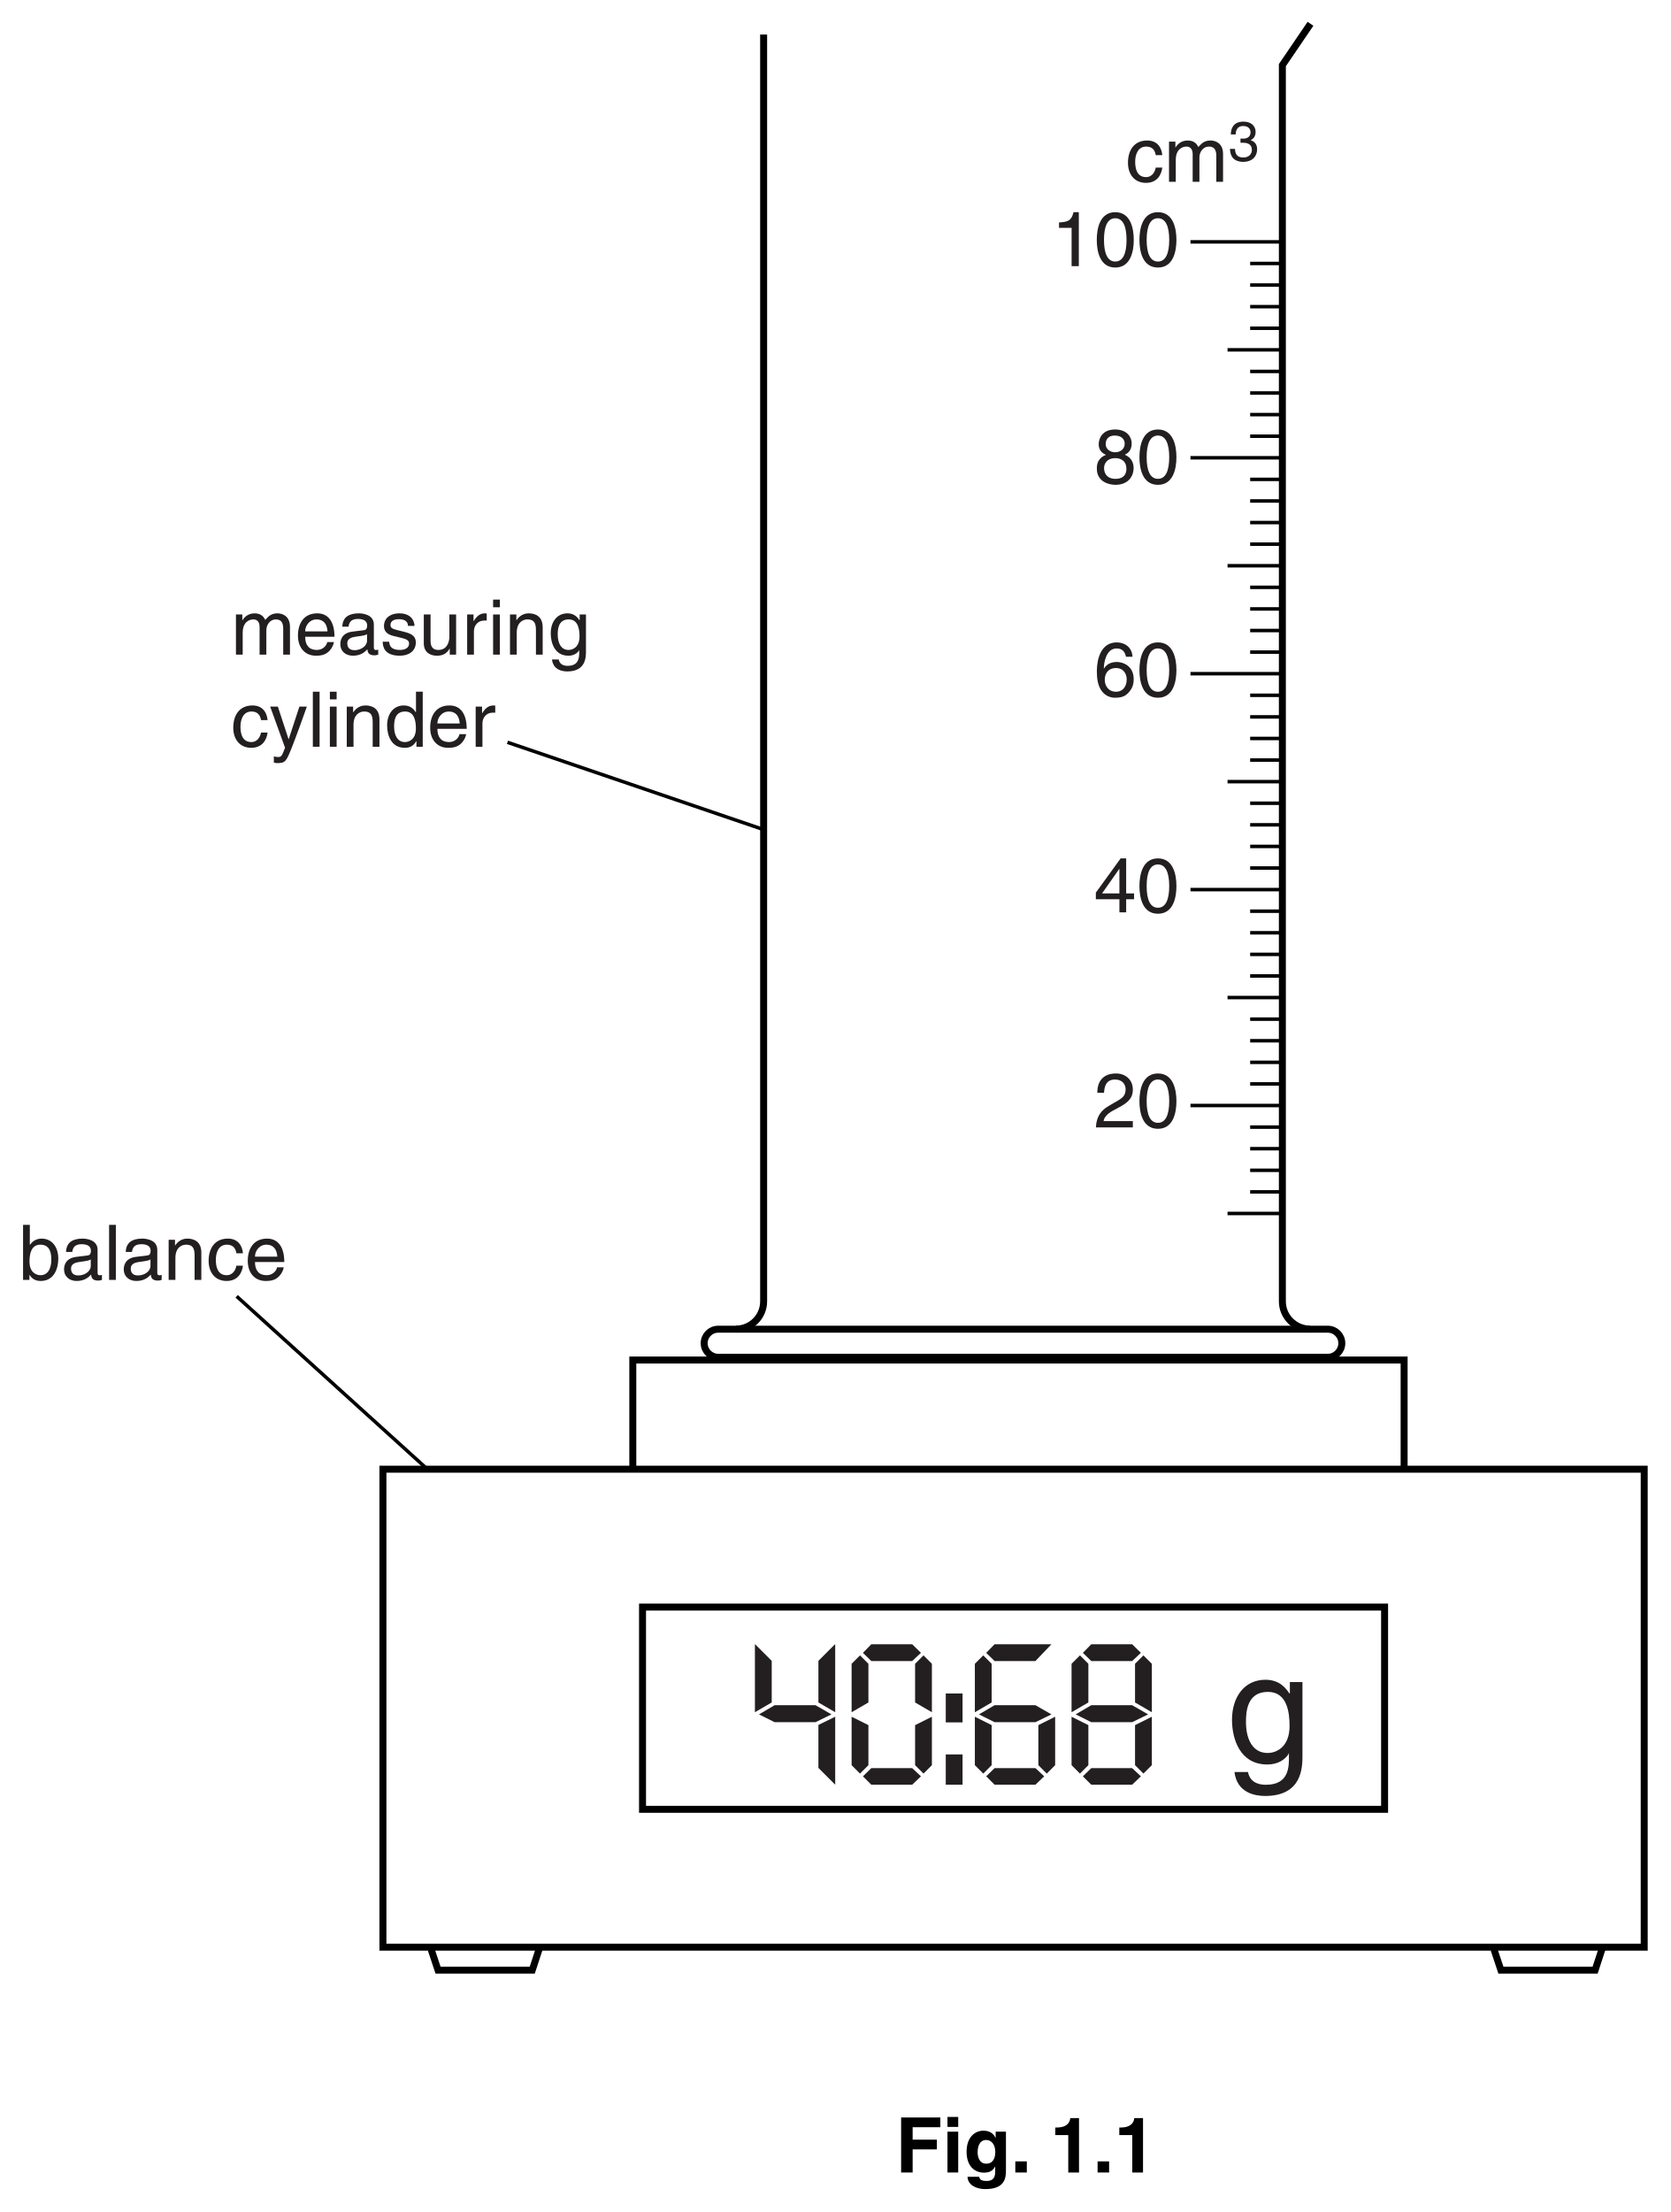
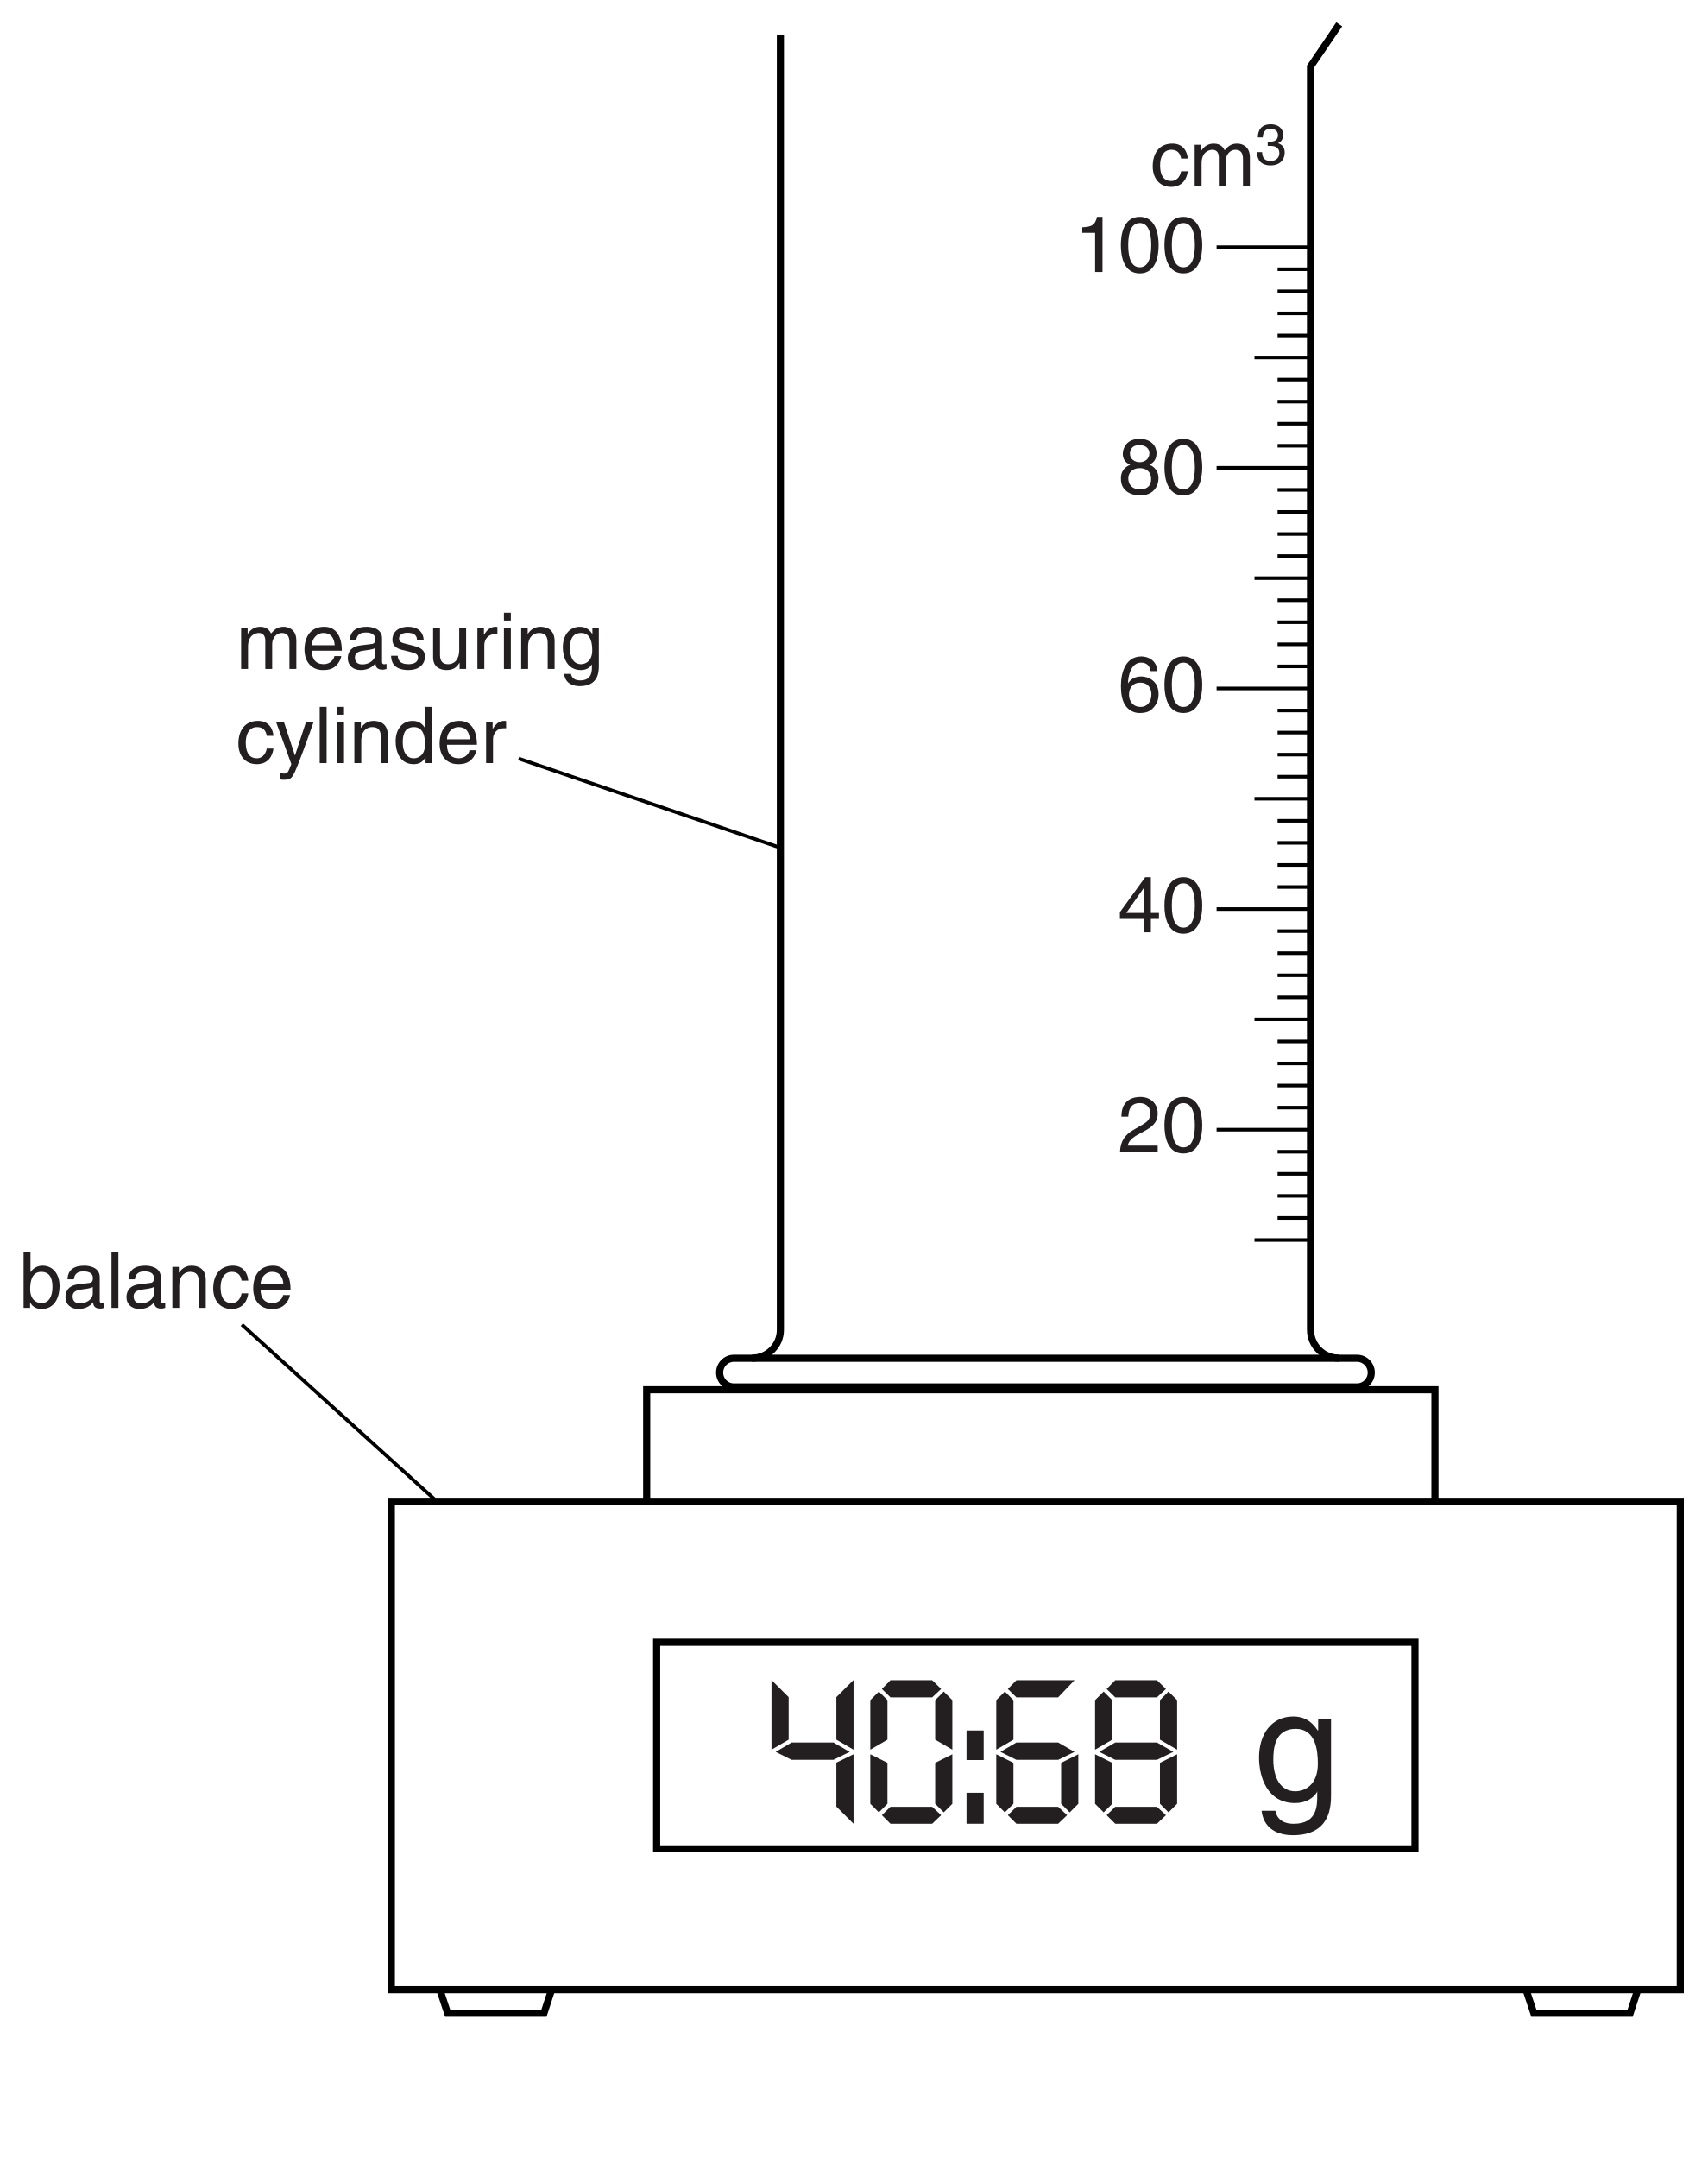
- <svg xmlns="http://www.w3.org/2000/svg" xmlns:xlink="http://www.w3.org/1999/xlink" data-id="0625_2014MJ_63_q01a_fig1-1" data-width-mm="84.49" data-height-mm="111.83" data-measure="false" data-source="0625/63 MJ 2014 p2" version="1.1" width="239.5" height="317" viewBox="0 0 239.5 317">
+ <svg xmlns="http://www.w3.org/2000/svg" xmlns:xlink="http://www.w3.org/1999/xlink" data-id="0625_2014MJ_63_q01a_fig1-1" data-width-mm="84.49" data-height-mm="106.77" data-measure="false" data-source="0625/63 MJ 2014 p2" version="1.1" width="239.5" height="302.643" viewBox="0 0 239.5 302.643">
  <defs>
    <clipPath id="clip_1">
-       <path transform="matrix(1,0,0,-1,-78.5,676)" d="M78.5 359H318V676H78.5Z" />
+       <path transform="matrix(1,0,0,-1,-78.5,676)" d="M78.5 373.356H318V676H78.5Z" />
    </clipPath>
    <clipPath id="clip_2">
      <path transform="matrix(1,0,0,-1,-78.5,676)" d="M0 0H595.22V842H0Z" />
    </clipPath>
    <path id="font_3_23" d="M.453 .371 .367 .421V.634L.453 .720V.371M.128 .421 .042 .371V.720L.128 .634V.421M.434 .360 .352 .320H.143L.063 .360 .143 .407H.352L.434 .360M.453 .000 .367 .086V.306L.453 .348V.000Z" />
    <path id="font_3_19" d="M.453 .371 .367 .421V.619L.410 .662 .453 .619V.371M.397 .675 .352 .633H.143L.100 .675 .143 .719H.352L.397 .675M.453 .100 .410 .057 .367 .100V.305L.453 .348V.100M.128 .421 .042 .371V.619L.085 .662 .128 .619V.421M.128 .100 .085 .057 .042 .100V.348L.128 .305V.100M.397 .043 .352 0H.143L.100 .043 .143 .085H.352L.397 .043Z" />
    <path id="font_3_29" d="M.115 .319H.029V.467H.115V.319M.115 0H.029V.155H.115V0Z" />
    <path id="font_3_25" d="M.434 .719 .352 .633H.143L.100 .675 .143 .719H.434M.453 .100 .410 .057 .367 .100V.305L.453 .348V.100M.434 .360 .352 .320H.143L.063 .360 .143 .407H.352L.434 .360M.128 .421 .042 .371V.619L.085 .662 .128 .619V.421M.128 .100 .085 .057 .042 .100V.348L.128 .305V.100M.397 .043 .352 0H.143L.100 .043 .143 .085H.352L.397 .043Z" />
    <path id="font_3_27" d="M.453 .371 .367 .421V.619L.410 .662 .453 .619V.371M.397 .675 .352 .633H.143L.100 .675 .143 .719H.352L.397 .675M.453 .100 .410 .057 .367 .100V.305L.453 .348V.100M.434 .360 .352 .320H.143L.063 .360 .143 .407H.352L.434 .360M.128 .421 .042 .371V.619L.085 .662 .128 .619V.421M.128 .100 .085 .057 .042 .100V.348L.128 .305V.100M.397 .043 .352 0H.143L.100 .043 .143 .085H.352L.397 .043Z" />
    <path id="font_4_25" d="M.491 .522C.491 .604 .430 .703 .274 .703 .106 .703 .061 .583 .061 .510 .061 .444 .097 .396 .156 .373 .082 .343 .037 .288 .037 .202 .037 .168 .037 .092 .109 .035 .165-.008 .239-.018 .278-.018 .444-.018 .516 .090 .516 .203 .516 .256 .496 .334 .401 .374 .432 .390 .491 .421 .491 .522M.276 .330C.356 .330 .422 .288 .422 .193 .422 .083 .345 .060 .281 .060 .159 .060 .131 .144 .131 .200 .131 .265 .177 .330 .276 .330M.275 .406C.211 .406 .152 .447 .152 .514 .152 .559 .175 .624 .269 .624 .372 .624 .400 .562 .400 .519 .400 .455 .351 .406 .275 .406Z" />
    <path id="font_4_17" d="M.424 .342C.424 .166 .378 .060 .277 .060 .176 .060 .130 .166 .130 .342 .130 .518 .176 .624 .277 .624 .378 .624 .424 .518 .424 .342M.518 .342C.518 .488 .479 .703 .277 .703 .075 .703 .036 .488 .036 .342 .036 .196 .075-.018 .277-.018 .479-.018 .518 .196 .518 .342Z" />
    <path id="font_4_18" d="M.358 .703H.289C.261 .588 .214 .577 .100 .569V.499H.264V0H.358V.703Z" />
    <path id="font_4_23" d="M.502 .516C.493 .659 .378 .703 .297 .703 .087 .703 .037 .481 .037 .327 .037 .235 .049 .149 .091 .083 .141 .005 .218-.018 .272-.018 .371-.018 .413 .008 .450 .049 .498 .101 .517 .153 .517 .225 .517 .393 .383 .448 .297 .448 .201 .448 .152 .400 .130 .362L.128 .364C.128 .438 .157 .624 .295 .624 .371 .624 .405 .578 .416 .516H.502M.140 .216C.140 .299 .187 .369 .284 .369 .393 .369 .426 .283 .426 .221 .426 .126 .372 .060 .288 .060 .185 .060 .140 .141 .140 .216Z" />
    <path id="font_4_21" d="M.522 .171V.247H.419V.703H.347L.024 .257V.171H.331V0H.419V.171H.522M.329 .566H.331V.247H.105L.329 .566Z" />
    <path id="font_4_19" d="M.131 .451C.134 .500 .140 .624 .273 .624 .376 .624 .412 .553 .412 .497 .412 .405 .358 .376 .283 .333L.190 .279C.097 .224 .030 .146 .025 0H.506V.082H.125C.128 .110 .149 .165 .245 .218L.319 .258C.423 .314 .506 .367 .506 .493 .506 .624 .408 .703 .286 .703 .210 .703 .043 .680 .043 .451H.131Z" />
    <path id="font_4_72" d="M.130 .263C.130 .330 .137 .459 .273 .459 .400 .459 .414 .322 .414 .237 .414 .098 .327 .061 .271 .061 .175 .061 .130 .148 .130 .263M.498 .523H.416V.449H.413C.392 .479 .352 .538 .257 .538 .118 .538 .039 .424 .039 .277 .039 .152 .091-.014 .269-.014 .339-.014 .385 .018 .408 .055V.059H.410V.037C.410-.024 .413-.146 .261-.146 .240-.146 .159-.146 .143-.063H.055C.072-.202 .194-.219 .255-.219 .497-.219 .498-.031 .498 .043V.523Z" />
    <path id="font_4_68" d="M.476 .347C.469 .438 .417 .538 .280 .538 .107 .538 .029 .409 .029 .247 .029 .096 .116-.014 .263-.014 .416-.014 .467 .102 .476 .185H.391C.376 .105 .325 .061 .266 .061 .145 .061 .123 .172 .123 .262 .123 .355 .158 .459 .267 .459 .341 .459 .380 .417 .391 .347H.476Z" />
    <path id="font_4_78" d="M.064 0H.152V.285C.152 .427 .240 .459 .291 .459 .355 .459 .372 .406 .372 .362V0H.460V.319C.460 .389 .509 .459 .583 .459 .658 .459 .680 .410 .680 .338V0H.768V.362C.768 .509 .662 .538 .606 .538 .526 .538 .490 .502 .446 .453 .431 .481 .401 .538 .307 .538 .213 .538 .168 .477 .149 .449H.147V.523H.064V0Z" />
    <path id="font_4_20" d="M.223 .324C.236 .324 .250 .325 .263 .325 .323 .325 .427 .314 .427 .196 .427 .115 .364 .060 .274 .060 .143 .060 .127 .149 .125 .215H.033C.039 .134 .060 .053 .138 .012 .172-.005 .216-.018 .268-.018 .447-.018 .521 .092 .521 .207 .521 .301 .472 .349 .404 .371V.373C.442 .385 .494 .428 .494 .518 .494 .625 .413 .703 .277 .703 .092 .703 .050 .576 .050 .473H.136C.140 .522 .148 .624 .273 .624 .378 .624 .403 .555 .403 .513 .403 .425 .337 .398 .269 .398 .254 .398 .238 .399 .223 .400V.324Z" />
    <path id="font_4_70" d="M.420 .164C.417 .125 .368 .061 .285 .061 .184 .061 .133 .124 .133 .233H.515C.515 .418 .441 .538 .291 .538 .117 .538 .039 .409 .039 .247 .039 .096 .126-.014 .273-.014 .357-.014 .391 .005 .416 .021 .481 .065 .505 .139 .508 .164H.420M.133 .303C.133 .384 .197 .459 .278 .459 .385 .459 .419 .384 .424 .303H.133Z" />
    <path id="font_4_66" d="M.142 .364C.148 .404 .162 .465 .263 .465 .345 .465 .385 .435 .385 .380 .385 .328 .360 .320 .339 .318L.194 .300C.048 .282 .035 .180 .035 .136 .035 .046 .103-.014 .199-.014 .301-.014 .354 .033 .388 .070 .391 .030 .403-.009 .481-.009 .501-.009 .514-.003 .529 .000V.064C.519 .062 .508 .060 .500 .060 .482 .060 .472 .069 .472 .091V.392C.472 .526 .319 .538 .277 .538 .148 .538 .065 .489 .061 .364L.142 .364M.383 .181C.383 .111 .303 .058 .222 .058 .155 .058 .126 .092 .126 .149 .126 .215 .195 .228 .238 .234 .347 .248 .369 .256 .383 .267V.181Z" />
    <path id="font_4_84" d="M.446 .374C.446 .400 .433 .538 .246 .538 .143 .538 .048 .486 .048 .371 .048 .299 .097 .262 .169 .244L.271 .219C.347 .200 .375 .186 .375 .144 .375 .086 .319 .061 .255 .061 .131 .061 .119 .127 .116 .168H.031C.034 .105 .049-.014 .256-.014 .375-.014 .463 .050 .463 .158 .463 .229 .425 .269 .316 .296L.228 .318C.160 .335 .133 .345 .133 .388 .133 .453 .210 .462 .237 .462 .348 .462 .360 .407 .361 .374H.446Z" />
    <path id="font_4_86" d="M.488 0V.523H.400V.235C.400 .159 .367 .061 .256 .061 .199 .061 .155 .090 .155 .176V.523H.067V.147C.067 .022 .160-.014 .237-.014 .321-.014 .366 .017 .403 .078L.405 .076V0H.488Z" />
    <path id="font_4_83" d="M.164 .304C.164 .380 .216 .444 .298 .444H.331V.535C.324 .537 .319 .538 .308 .538 .242 .538 .196 .497 .161 .436H.159V.523H.076V0H.164V.304Z" />
    <path id="font_4_74" d="M.154 .523H.066V0H.154V.523M.154 .617V.717H.066V.617H.154Z" />
    <path id="font_4_79" d="M.490 .356C.490 .505 .388 .538 .307 .538 .217 .538 .168 .477 .149 .449H.147V.523H.064V0H.152V.285C.152 .427 .240 .459 .291 .459 .376 .459 .402 .413 .402 .322V0H.490V.356Z" />
    <path id="font_4_1" d="" />
    <path id="font_4_90" d="M.251 .097H.25L.110 .523H.010L.204-.013C.162-.121 .157-.134 .111-.134 .087-.134 .069-.129 .058-.125V-.206C.072-.209 .082-.213 .095-.213 .208-.213 .217-.201 .300 .010 .367 .181 .427 .352 .488 .523H.391L.251 .097Z" />
    <path id="font_4_77" d="M.154 .717H.066V0H.154V.717Z" />
    <path id="font_4_69" d="M.498 .717H.410V.456L.408 .449C.388 .479 .347 .538 .252 .538 .113 .538 .034 .424 .034 .277 .034 .152 .086-.014 .264-.014 .315-.014 .375 .001 .413 .072H.416V0H.498V.717M.125 .263C.125 .330 .132 .459 .268 .459 .395 .459 .409 .322 .409 .237 .409 .098 .322 .061 .266 .061 .170 .061 .125 .148 .125 .263Z" />
    <path id="font_4_67" d="M.140 0V.065H.142C.160 .036 .197-.014 .286-.014 .464-.014 .516 .152 .516 .277 .516 .424 .437 .538 .298 .538 .237 .537 .185 .512 .147 .457H.145V.717H.057V0H.140M.425 .263C.425 .148 .380 .061 .284 .061 .228 .061 .141 .098 .141 .237 .141 .322 .155 .459 .282 .459 .418 .459 .425 .330 .425 .263Z" />
-     <path id="font_5_39" d="M.225 .301H.541V.428H.225V.590H.586V.717H.075V0H.225V.301Z" />
-     <path id="font_5_74" d="M.068 .532V0H.208V.532H.068M.208 .724H.068V.594H.208V.724Z" />
-     <path id="font_5_72" d="M.418 .532V.452H.416C.399 .487 .360 .545 .260 .545 .143 .545 .039 .455 .039 .271 .039 .086 .140-.002 .268-.002 .352-.002 .388 .036 .410 .077L.412 .075V.011C.412-.074 .376-.110 .301-.110 .220-.110 .209-.083 .203-.056H.051C.057-.169 .173-.216 .283-.216 .545-.216 .552-.063 .552 .028V.532H.418M.183 .263C.183 .386 .241 .424 .293 .424 .371 .424 .413 .354 .413 .268 .413 .196 .389 .115 .294 .115 .211 .115 .183 .195 .183 .263Z" />
-     <path id="font_5_15" d="M.213 .145H.063V0H.213V.145Z" />
-     <path id="font_5_1" d="" />
-     <path id="font_5_18" d="M.068 .488H.237V0H.377V.709H.263C.259 .656 .223 .586 .088 .586H.068V.488Z" />
  </defs>
  <g clip-path="url(#clip_1)">
    <g clip-path="url(#clip_2)">
      <use data-text="4" xlink:href="#font_3_23" transform="matrix(28,0,0,-28,107.036,255.767)" fill="#231f20" />
      <use data-text="0" xlink:href="#font_3_19" transform="matrix(28,0,0,-28,120.896,255.767)" fill="#231f20" />
      <use data-text=":" xlink:href="#font_3_29" transform="matrix(28,0,0,-28,134.756,255.767)" fill="#231f20" />
      <use data-text="6" xlink:href="#font_3_25" transform="matrix(28,0,0,-28,138.564,255.767)" fill="#231f20" />
      <use data-text="8" xlink:href="#font_3_27" transform="matrix(28,0,0,-28,152.424,255.767)" fill="#231f20" />
      <path transform="matrix(1,0,0,-1,102.951,194.510)" stroke-width="1" stroke-linecap="butt" stroke-miterlimit="4" stroke-linejoin="miter" fill="none" stroke="#000000" d="M0 0C-1.112 0-2.013 .901-2.013 2.012-2.013 3.123-1.112 4.024 0 4.024H87.376C88.487 4.024 89.388 3.123 89.388 2.012 89.388 .901 88.487 0 87.376 0H0Z" />
      <path transform="matrix(1,0,0,-1,105.478,190.473)" stroke-width="1" stroke-linecap="butt" stroke-miterlimit="4" stroke-linejoin="miter" fill="none" stroke="#000000" d="M0 0C2.199 0 3.983 1.782 3.983 3.982V185.524" />
      <path transform="matrix(1,0,0,-1,187.799,190.473)" stroke-width="1" stroke-linecap="butt" stroke-miterlimit="4" stroke-linejoin="miter" fill="none" stroke="#000000" d="M0 0C-2.2 0-3.981 1.782-3.981 3.982V181.139L.050 187.064" />
      <use data-text="8" xlink:href="#font_4_25" transform="matrix(11,0,0,-11,156.818,69.282)" fill="#231f20" />
      <use data-text="0" xlink:href="#font_4_17" transform="matrix(11,0,0,-11,162.934,69.282)" fill="#231f20" />
      <use data-text="1" xlink:href="#font_4_18" transform="matrix(11,0,0,-11,150.702,38.141)" fill="#231f20" />
      <use data-text="0" xlink:href="#font_4_17" transform="matrix(11,0,0,-11,156.818,38.141)" fill="#231f20" />
      <use data-text="0" xlink:href="#font_4_17" transform="matrix(11,0,0,-11,162.934,38.141)" fill="#231f20" />
      <use data-text="6" xlink:href="#font_4_23" transform="matrix(11,0,0,-11,156.818,99.794)" fill="#231f20" />
      <use data-text="0" xlink:href="#font_4_17" transform="matrix(11,0,0,-11,162.934,99.794)" fill="#231f20" />
      <use data-text="4" xlink:href="#font_4_21" transform="matrix(11,0,0,-11,156.818,130.749)" fill="#231f20" />
      <use data-text="0" xlink:href="#font_4_17" transform="matrix(11,0,0,-11,162.934,130.749)" fill="#231f20" />
      <use data-text="2" xlink:href="#font_4_19" transform="matrix(11,0,0,-11,156.818,161.570)" fill="#231f20" />
      <use data-text="0" xlink:href="#font_4_17" transform="matrix(11,0,0,-11,162.934,161.570)" fill="#231f20" />
      <use data-text="g" xlink:href="#font_4_72" transform="matrix(22,0,0,-22,175.740,252.560)" fill="#231f20" />
      <use data-text="c" xlink:href="#font_4_68" transform="matrix(11,0,0,-11,161.367,26.053)" fill="#231f20" />
      <use data-text="m" xlink:href="#font_4_78" transform="matrix(11,0,0,-11,166.867,26.053)" fill="#231f20" />
      <use data-text="3" xlink:href="#font_4_20" transform="matrix(8,0,0,-8,176.030,23.053)" fill="#231f20" />
      <path transform="matrix(1,0,0,-1,170.645,34.663)" stroke-width=".5" stroke-linecap="butt" stroke-miterlimit="4" stroke-linejoin="miter" fill="none" stroke="#000000" d="M0 0H13.174" />
      <path transform="matrix(1,0,0,-1,179.202,37.757)" stroke-width=".5" stroke-linecap="butt" stroke-miterlimit="4" stroke-linejoin="miter" fill="none" stroke="#000000" d="M0 0H4.617" />
      <path transform="matrix(1,0,0,-1,179.201,40.851)" stroke-width=".5" stroke-linecap="butt" stroke-miterlimit="4" stroke-linejoin="miter" fill="none" stroke="#000000" d="M0 0H4.618" />
      <path transform="matrix(1,0,0,-1,179.201,43.946)" stroke-width=".5" stroke-linecap="butt" stroke-miterlimit="4" stroke-linejoin="miter" fill="none" stroke="#000000" d="M0 0H4.618" />
      <path transform="matrix(1,0,0,-1,179.201,47.040)" stroke-width=".5" stroke-linecap="butt" stroke-miterlimit="4" stroke-linejoin="miter" fill="none" stroke="#000000" d="M0 0H4.618" />
      <path transform="matrix(1,0,0,-1,175.958,50.134)" stroke-width=".5" stroke-linecap="butt" stroke-miterlimit="4" stroke-linejoin="miter" fill="none" stroke="#000000" d="M0 0H7.861" />
      <path transform="matrix(1,0,0,-1,179.201,53.229)" stroke-width=".5" stroke-linecap="butt" stroke-miterlimit="4" stroke-linejoin="miter" fill="none" stroke="#000000" d="M0 0H4.618" />
      <path transform="matrix(1,0,0,-1,179.201,56.322)" stroke-width=".5" stroke-linecap="butt" stroke-miterlimit="4" stroke-linejoin="miter" fill="none" stroke="#000000" d="M0 0H4.618" />
      <path transform="matrix(1,0,0,-1,179.201,59.417)" stroke-width=".5" stroke-linecap="butt" stroke-miterlimit="4" stroke-linejoin="miter" fill="none" stroke="#000000" d="M0 0H4.618" />
      <path transform="matrix(1,0,0,-1,179.201,62.511)" stroke-width=".5" stroke-linecap="butt" stroke-miterlimit="4" stroke-linejoin="miter" fill="none" stroke="#000000" d="M0 0H4.618" />
      <path transform="matrix(1,0,0,-1,170.645,65.605)" stroke-width=".5" stroke-linecap="butt" stroke-miterlimit="4" stroke-linejoin="miter" fill="none" stroke="#000000" d="M0 0H13.174" />
      <path transform="matrix(1,0,0,-1,179.201,68.698)" stroke-width=".5" stroke-linecap="butt" stroke-miterlimit="4" stroke-linejoin="miter" fill="none" stroke="#000000" d="M0 0H4.618" />
      <path transform="matrix(1,0,0,-1,179.201,71.793)" stroke-width=".5" stroke-linecap="butt" stroke-miterlimit="4" stroke-linejoin="miter" fill="none" stroke="#000000" d="M0 0H4.618" />
      <path transform="matrix(1,0,0,-1,179.201,74.888)" stroke-width=".5" stroke-linecap="butt" stroke-miterlimit="4" stroke-linejoin="miter" fill="none" stroke="#000000" d="M0 0H4.618" />
      <path transform="matrix(1,0,0,-1,179.201,77.982)" stroke-width=".5" stroke-linecap="butt" stroke-miterlimit="4" stroke-linejoin="miter" fill="none" stroke="#000000" d="M0 0H4.618" />
      <path transform="matrix(1,0,0,-1,175.958,81.076)" stroke-width=".5" stroke-linecap="butt" stroke-miterlimit="4" stroke-linejoin="miter" fill="none" stroke="#000000" d="M0 0H7.861" />
      <path transform="matrix(1,0,0,-1,179.201,84.169)" stroke-width=".5" stroke-linecap="butt" stroke-miterlimit="4" stroke-linejoin="miter" fill="none" stroke="#000000" d="M0 0H4.618" />
      <path transform="matrix(1,0,0,-1,179.201,87.264)" stroke-width=".5" stroke-linecap="butt" stroke-miterlimit="4" stroke-linejoin="miter" fill="none" stroke="#000000" d="M0 0H4.618" />
      <path transform="matrix(1,0,0,-1,179.201,90.359)" stroke-width=".5" stroke-linecap="butt" stroke-miterlimit="4" stroke-linejoin="miter" fill="none" stroke="#000000" d="M0 0H4.618" />
      <path transform="matrix(1,0,0,-1,179.201,93.452)" stroke-width=".5" stroke-linecap="butt" stroke-miterlimit="4" stroke-linejoin="miter" fill="none" stroke="#000000" d="M0 0H4.618" />
      <path transform="matrix(1,0,0,-1,170.645,96.547)" stroke-width=".5" stroke-linecap="butt" stroke-miterlimit="4" stroke-linejoin="miter" fill="none" stroke="#000000" d="M0 0H13.174" />
      <path transform="matrix(1,0,0,-1,179.201,99.641)" stroke-width=".5" stroke-linecap="butt" stroke-miterlimit="4" stroke-linejoin="miter" fill="none" stroke="#000000" d="M0 0H4.618" />
      <path transform="matrix(1,0,0,-1,179.201,102.736)" stroke-width=".5" stroke-linecap="butt" stroke-miterlimit="4" stroke-linejoin="miter" fill="none" stroke="#000000" d="M0 0H4.618" />
      <path transform="matrix(1,0,0,-1,179.201,105.829)" stroke-width=".5" stroke-linecap="butt" stroke-miterlimit="4" stroke-linejoin="miter" fill="none" stroke="#000000" d="M0 0H4.618" />
      <path transform="matrix(1,0,0,-1,179.201,108.923)" stroke-width=".5" stroke-linecap="butt" stroke-miterlimit="4" stroke-linejoin="miter" fill="none" stroke="#000000" d="M0 0H4.618" />
      <path transform="matrix(1,0,0,-1,175.958,112.018)" stroke-width=".5" stroke-linecap="butt" stroke-miterlimit="4" stroke-linejoin="miter" fill="none" stroke="#000000" d="M0 0H7.861" />
      <path transform="matrix(1,0,0,-1,179.201,115.111)" stroke-width=".5" stroke-linecap="butt" stroke-miterlimit="4" stroke-linejoin="miter" fill="none" stroke="#000000" d="M0 0H4.618" />
      <path transform="matrix(1,0,0,-1,179.201,118.206)" stroke-width=".5" stroke-linecap="butt" stroke-miterlimit="4" stroke-linejoin="miter" fill="none" stroke="#000000" d="M0 0H4.618" />
      <path transform="matrix(1,0,0,-1,179.201,121.300)" stroke-width=".5" stroke-linecap="butt" stroke-miterlimit="4" stroke-linejoin="miter" fill="none" stroke="#000000" d="M0 0H4.618" />
      <path transform="matrix(1,0,0,-1,179.201,124.395)" stroke-width=".5" stroke-linecap="butt" stroke-miterlimit="4" stroke-linejoin="miter" fill="none" stroke="#000000" d="M0 0H4.618" />
      <path transform="matrix(1,0,0,-1,170.645,127.488)" stroke-width=".5" stroke-linecap="butt" stroke-miterlimit="4" stroke-linejoin="miter" fill="none" stroke="#000000" d="M0 0H13.174" />
      <path transform="matrix(1,0,0,-1,179.201,130.582)" stroke-width=".5" stroke-linecap="butt" stroke-miterlimit="4" stroke-linejoin="miter" fill="none" stroke="#000000" d="M0 0H4.618" />
      <path transform="matrix(1,0,0,-1,179.201,133.677)" stroke-width=".5" stroke-linecap="butt" stroke-miterlimit="4" stroke-linejoin="miter" fill="none" stroke="#000000" d="M0 0H4.618" />
      <path transform="matrix(1,0,0,-1,179.201,136.771)" stroke-width=".5" stroke-linecap="butt" stroke-miterlimit="4" stroke-linejoin="miter" fill="none" stroke="#000000" d="M0 0H4.618" />
      <path transform="matrix(1,0,0,-1,179.201,139.865)" stroke-width=".5" stroke-linecap="butt" stroke-miterlimit="4" stroke-linejoin="miter" fill="none" stroke="#000000" d="M0 0H4.618" />
      <path transform="matrix(1,0,0,-1,175.958,142.959)" stroke-width=".5" stroke-linecap="butt" stroke-miterlimit="4" stroke-linejoin="miter" fill="none" stroke="#000000" d="M0 0H7.861" />
      <path transform="matrix(1,0,0,-1,179.201,146.053)" stroke-width=".5" stroke-linecap="butt" stroke-miterlimit="4" stroke-linejoin="miter" fill="none" stroke="#000000" d="M0 0H4.618" />
      <path transform="matrix(1,0,0,-1,179.201,149.148)" stroke-width=".5" stroke-linecap="butt" stroke-miterlimit="4" stroke-linejoin="miter" fill="none" stroke="#000000" d="M0 0H4.618" />
      <path transform="matrix(1,0,0,-1,179.201,152.241)" stroke-width=".5" stroke-linecap="butt" stroke-miterlimit="4" stroke-linejoin="miter" fill="none" stroke="#000000" d="M0 0H4.618" />
      <path transform="matrix(1,0,0,-1,179.201,155.336)" stroke-width=".5" stroke-linecap="butt" stroke-miterlimit="4" stroke-linejoin="miter" fill="none" stroke="#000000" d="M0 0H4.618" />
      <path transform="matrix(1,0,0,-1,170.645,158.430)" stroke-width=".5" stroke-linecap="butt" stroke-miterlimit="4" stroke-linejoin="miter" fill="none" stroke="#000000" d="M0 0H13.174" />
      <path transform="matrix(1,0,0,-1,179.201,161.525)" stroke-width=".5" stroke-linecap="butt" stroke-miterlimit="4" stroke-linejoin="miter" fill="none" stroke="#000000" d="M0 0H4.618" />
      <path transform="matrix(1,0,0,-1,179.201,164.618)" stroke-width=".5" stroke-linecap="butt" stroke-miterlimit="4" stroke-linejoin="miter" fill="none" stroke="#000000" d="M0 0H4.618" />
      <path transform="matrix(1,0,0,-1,179.201,167.713)" stroke-width=".5" stroke-linecap="butt" stroke-miterlimit="4" stroke-linejoin="miter" fill="none" stroke="#000000" d="M0 0H4.618" />
      <path transform="matrix(1,0,0,-1,179.201,170.808)" stroke-width=".5" stroke-linecap="butt" stroke-miterlimit="4" stroke-linejoin="miter" fill="none" stroke="#000000" d="M0 0H4.618" />
      <path transform="matrix(1,0,0,-1,175.958,173.902)" stroke-width=".5" stroke-linecap="butt" stroke-miterlimit="4" stroke-linejoin="miter" fill="none" stroke="#000000" d="M0 0H7.861" />
      <path transform="matrix(1,0,0,-1,175.958,190.370)" stroke-width=".5" stroke-linecap="butt" stroke-miterlimit="4" stroke-linejoin="miter" fill="none" stroke="#000000" d="M0 0H7.861" />
      <path transform="matrix(1,0,0,-1,384.426,75.362)" stroke-width="1" stroke-linecap="butt" stroke-miterlimit="4" stroke-linejoin="miter" fill="none" stroke="#000000" d="M-148.743-203.686H-329.537V-135.188H-148.743ZM-185.956-183.928H-292.323V-154.948H-185.956Z" />
      <path transform="matrix(1,0,0,-1,61.804,279.378)" stroke-width="1" stroke-linecap="butt" stroke-miterlimit="4" stroke-linejoin="miter" fill="none" stroke="#000000" d="M0 0 .988-2.964H14.49L15.534 .226" />
      <path transform="matrix(1,0,0,-1,214.157,279.378)" stroke-width="1" stroke-linecap="butt" stroke-miterlimit="4" stroke-linejoin="miter" fill="none" stroke="#000000" d="M0 0 .988-2.964H14.49L15.534 .226" />
      <path transform="matrix(1,0,0,-1,90.708,210.499)" stroke-width="1" stroke-linecap="butt" stroke-miterlimit="4" stroke-linejoin="miter" fill="none" stroke="#000000" d="M0 0V15.595H110.562V0" />
      <use data-text="m" xlink:href="#font_4_78" transform="matrix(11,0,0,-11,33.117,93.815)" fill="#231f20" />
      <use data-text="e" xlink:href="#font_4_70" transform="matrix(11,0,0,-11,42.280,93.815)" fill="#231f20" />
      <use data-text="a" xlink:href="#font_4_66" transform="matrix(11,0,0,-11,48.396,93.815)" fill="#231f20" />
      <use data-text="s" xlink:href="#font_4_84" transform="matrix(11,0,0,-11,54.512,93.815)" fill="#231f20" />
      <use data-text="u" xlink:href="#font_4_86" transform="matrix(11,0,0,-11,60.012,93.815)" fill="#231f20" />
      <use data-text="r" xlink:href="#font_4_83" transform="matrix(11,0,0,-11,66.128,93.815)" fill="#231f20" />
      <use data-text="i" xlink:href="#font_4_74" transform="matrix(11,0,0,-11,69.958,93.815)" fill="#231f20" />
      <use data-text="n" xlink:href="#font_4_79" transform="matrix(11,0,0,-11,72.400,93.815)" fill="#231f20" />
      <use data-text="g" xlink:href="#font_4_72" transform="matrix(11,0,0,-11,78.516,93.815)" fill="#231f20" />
      <use data-text="c" xlink:href="#font_4_68" transform="matrix(11,0,0,-11,33.117,107.015)" fill="#231f20" />
      <use data-text="y" xlink:href="#font_4_90" transform="matrix(11,0,0,-11,38.617,107.015)" fill="#231f20" />
      <use data-text="l" xlink:href="#font_4_77" transform="matrix(11,0,0,-11,44.117,107.015)" fill="#231f20" />
      <use data-text="i" xlink:href="#font_4_74" transform="matrix(11,0,0,-11,46.559,107.015)" fill="#231f20" />
      <use data-text="n" xlink:href="#font_4_79" transform="matrix(11,0,0,-11,49.001,107.015)" fill="#231f20" />
      <use data-text="d" xlink:href="#font_4_69" transform="matrix(11,0,0,-11,55.117,107.015)" fill="#231f20" />
      <use data-text="e" xlink:href="#font_4_70" transform="matrix(11,0,0,-11,61.233,107.015)" fill="#231f20" />
      <use data-text="r" xlink:href="#font_4_83" transform="matrix(11,0,0,-11,67.349,107.015)" fill="#231f20" />
      <use data-text="b" xlink:href="#font_4_67" transform="matrix(11,0,0,-11,2.680,183.421)" fill="#231f20" />
      <use data-text="a" xlink:href="#font_4_66" transform="matrix(11,0,0,-11,8.796,183.421)" fill="#231f20" />
      <use data-text="l" xlink:href="#font_4_77" transform="matrix(11,0,0,-11,14.912,183.421)" fill="#231f20" />
      <use data-text="a" xlink:href="#font_4_66" transform="matrix(11,0,0,-11,17.354,183.421)" fill="#231f20" />
      <use data-text="n" xlink:href="#font_4_79" transform="matrix(11,0,0,-11,23.470,183.421)" fill="#231f20" />
      <use data-text="c" xlink:href="#font_4_68" transform="matrix(11,0,0,-11,29.586,183.421)" fill="#231f20" />
      <use data-text="e" xlink:href="#font_4_70" transform="matrix(11,0,0,-11,35.086,183.421)" fill="#231f20" />
      <path transform="matrix(1,0,0,-1,109.377,118.860)" stroke-width=".5" stroke-linecap="butt" stroke-miterlimit="4" stroke-linejoin="miter" fill="none" stroke="#000000" d="M0 0-36.637 12.48" />
      <path transform="matrix(1,0,0,-1,33.923,185.772)" stroke-width=".5" stroke-linecap="butt" stroke-miterlimit="4" stroke-linejoin="miter" fill="none" stroke="#000000" d="M0 0 27.052-24.516" />
      <path transform="matrix(1,0,0,-1,388.406,190.474)" stroke-width="1" stroke-linecap="butt" stroke-miterlimit="4" stroke-linejoin="miter" fill="none" stroke="#000000" d="M0 0C-2.199 0-3.981 1.782-3.981 3.982V181.139L.050 187.064" />
-       <use data-text="F" xlink:href="#font_5_39" transform="matrix(11,0,0,-11,128.344,311.341)" />
-       <use data-text="i" xlink:href="#font_5_74" transform="matrix(11,0,0,-11,135.065,311.341)" />
-       <use data-text="g" xlink:href="#font_5_72" transform="matrix(11,0,0,-11,138.123,311.341)" />
-       <use data-text="." xlink:href="#font_5_15" transform="matrix(11,0,0,-11,144.844,311.341)" />
-       <use data-text="1" xlink:href="#font_5_18" transform="matrix(11,0,0,-11,150.522,311.341)" />
-       <use data-text="." xlink:href="#font_5_15" transform="matrix(11,0,0,-11,156.638,311.341)" />
-       <use data-text="1" xlink:href="#font_5_18" transform="matrix(11,0,0,-11,159.696,311.341)" />
    </g>
  </g>
</svg>
